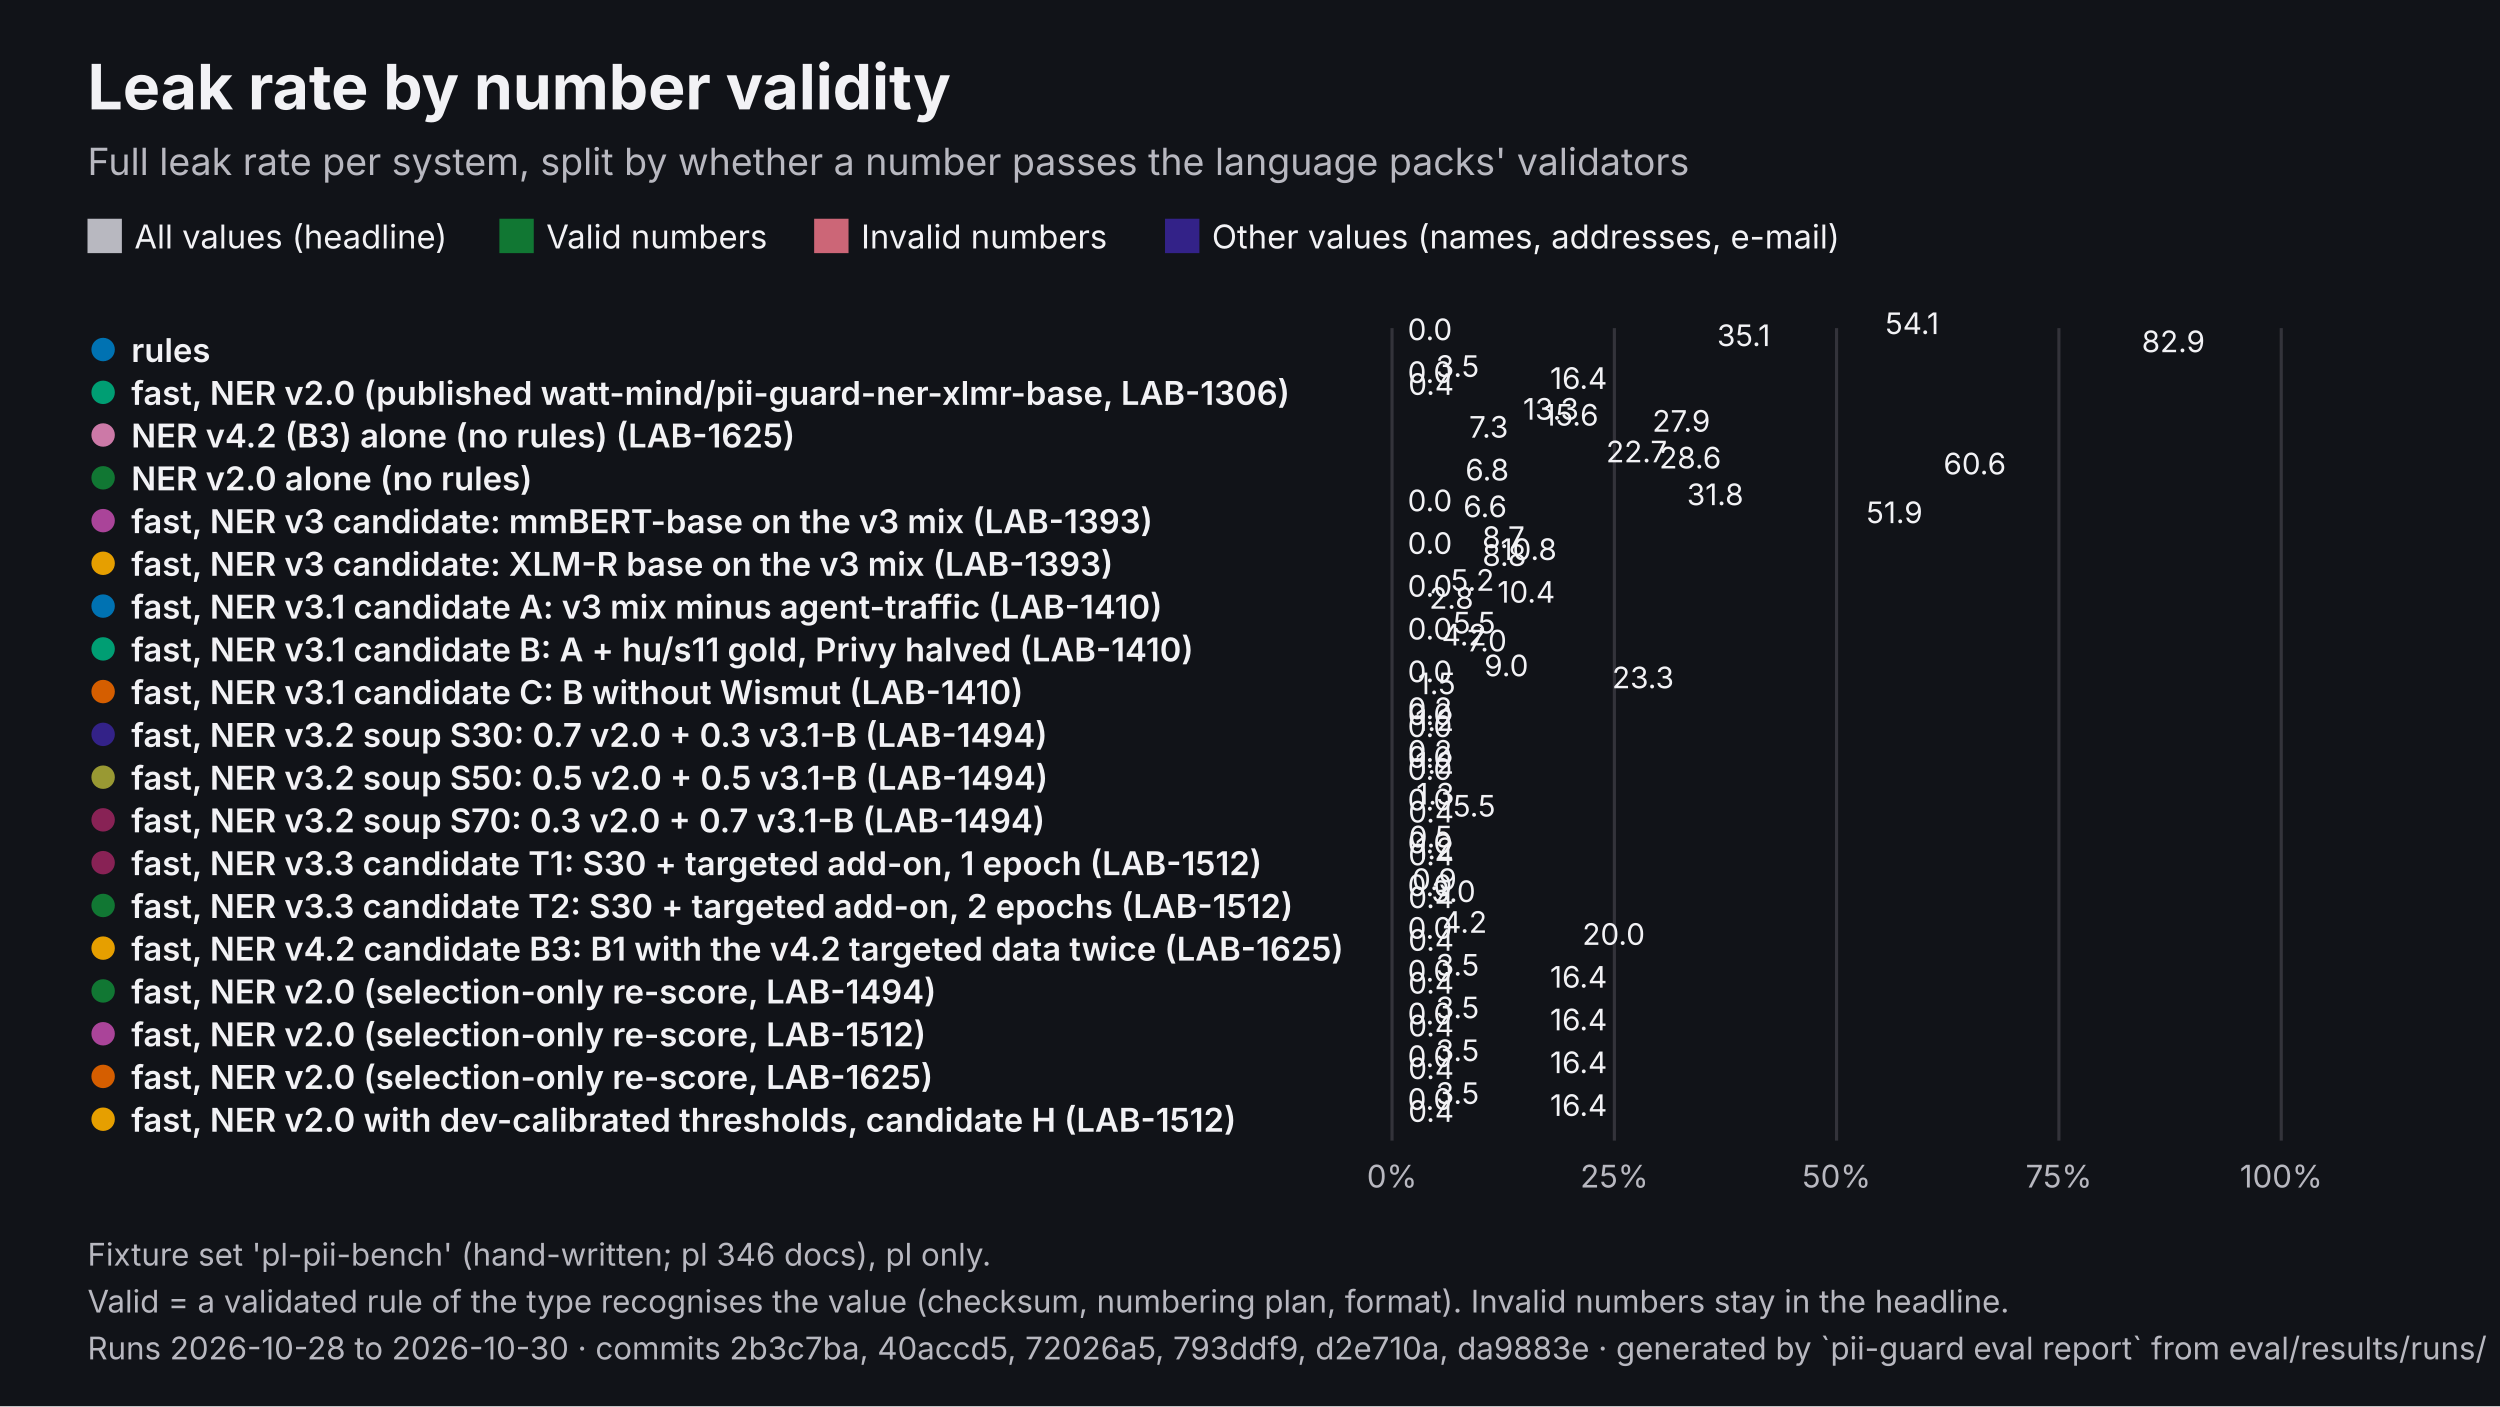
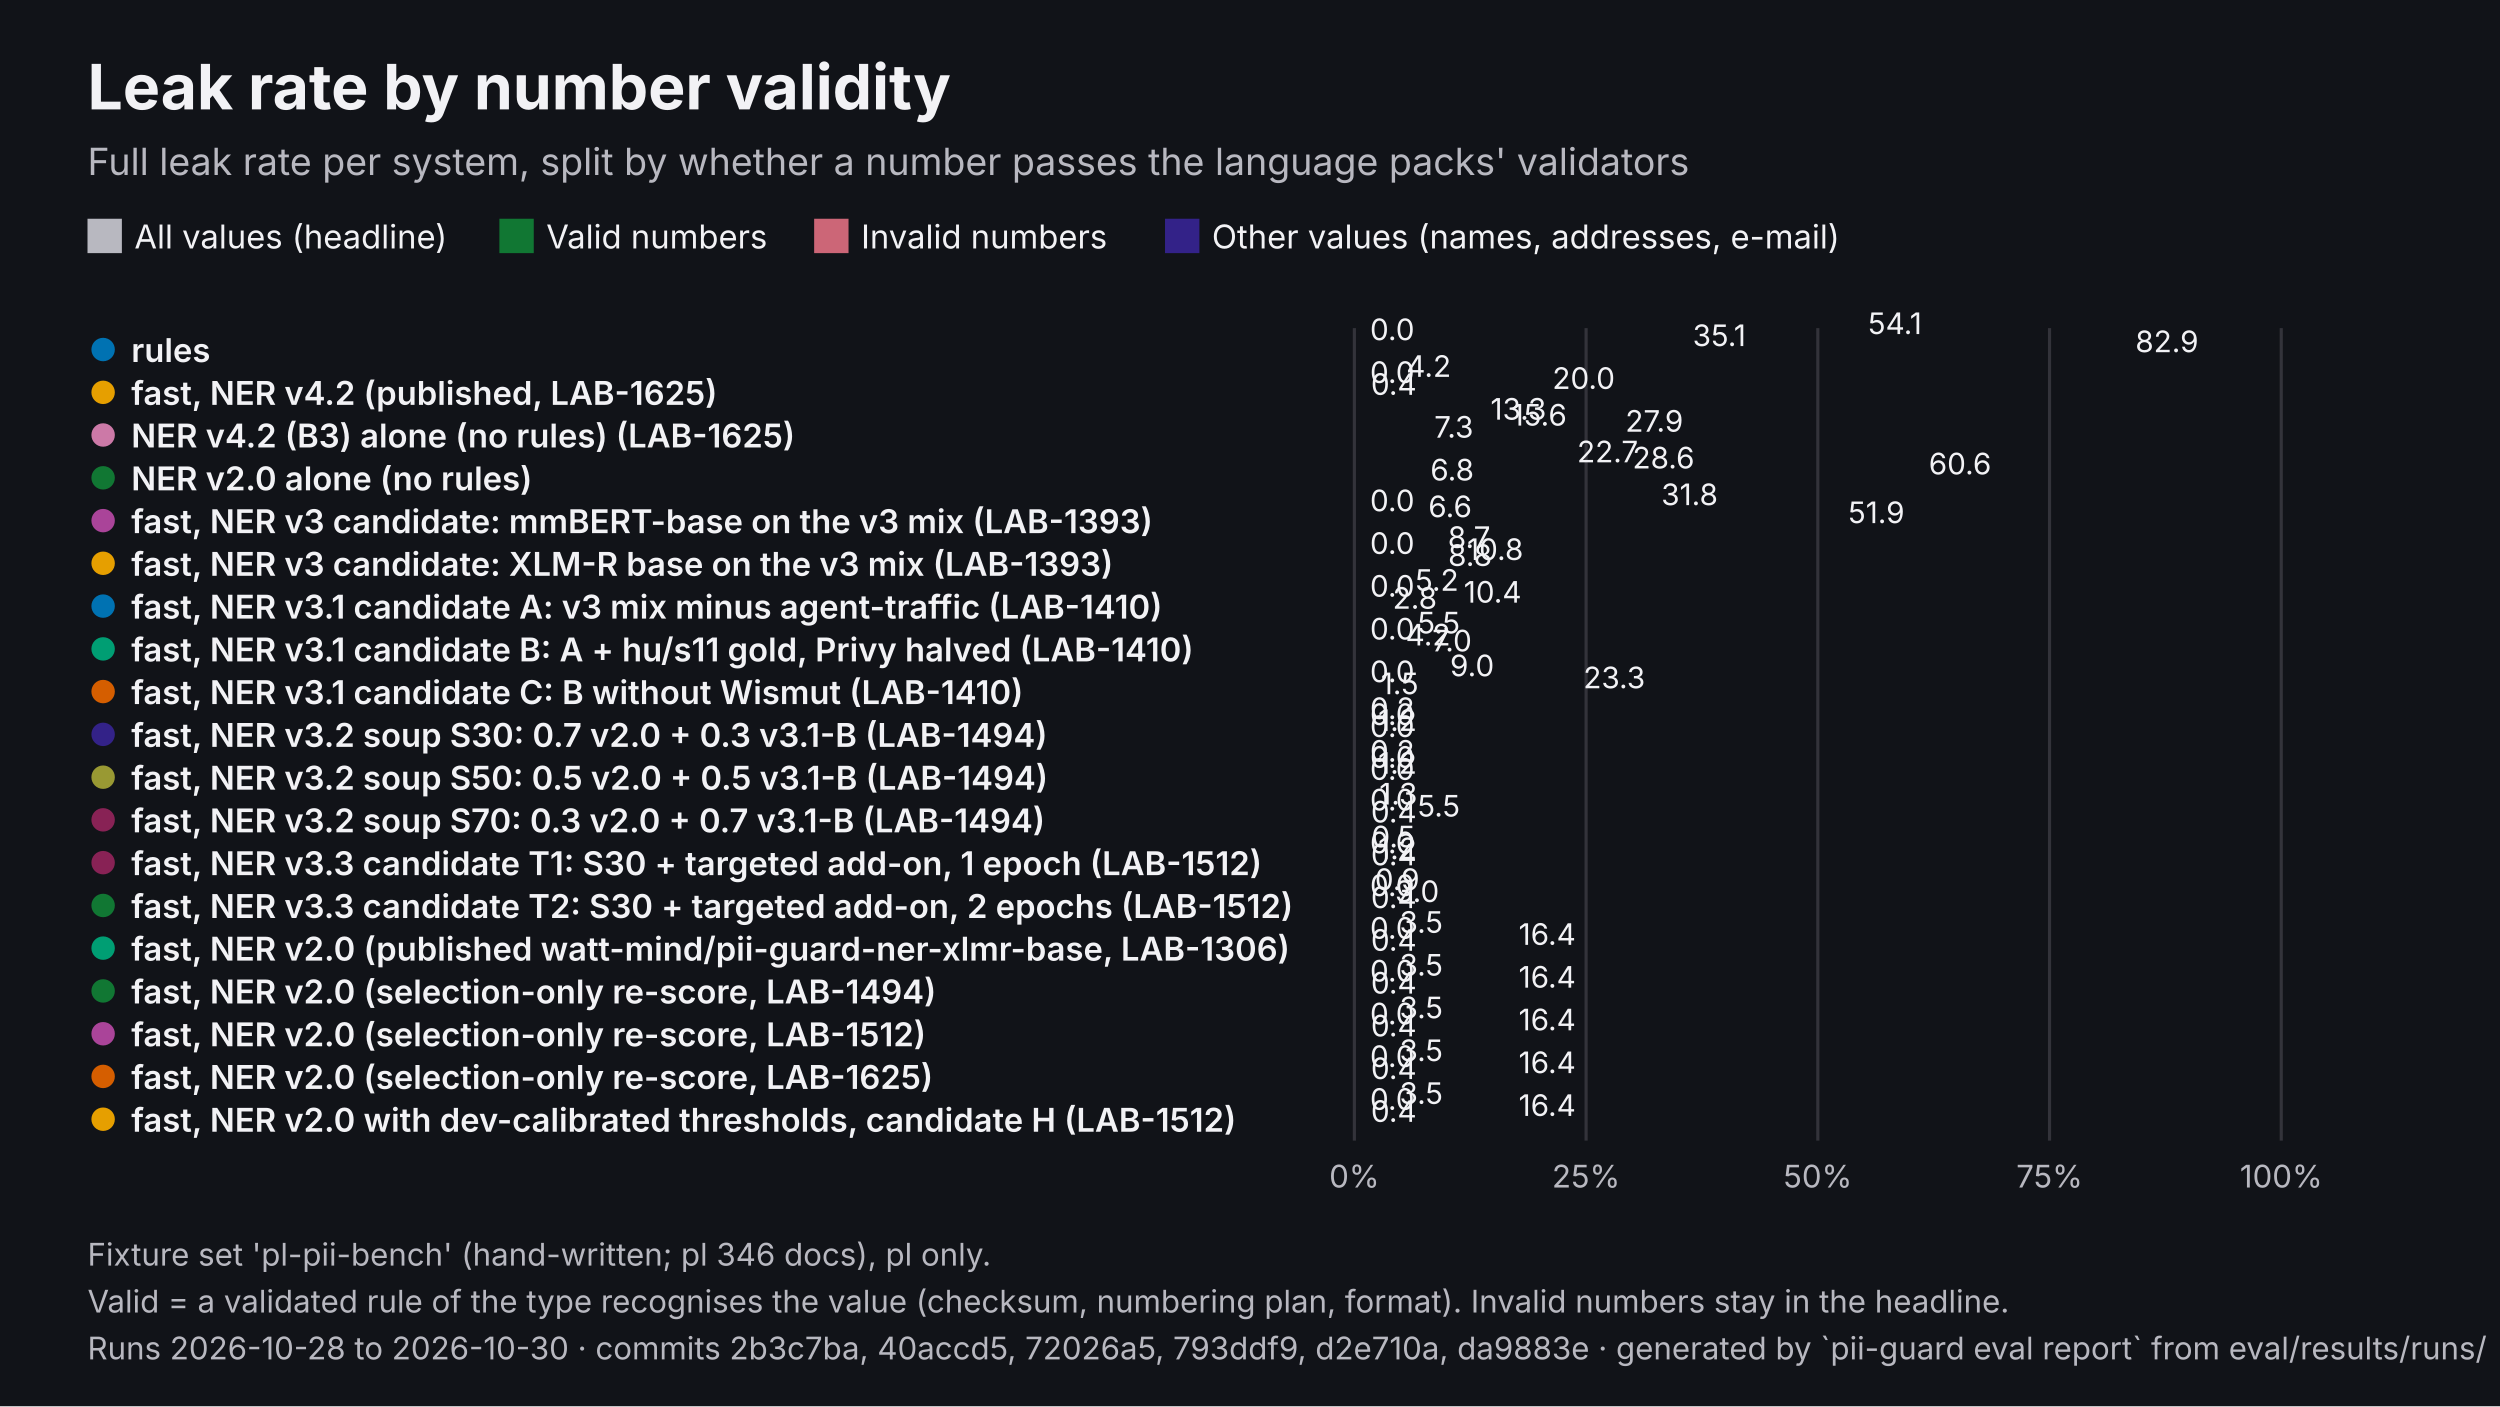
<svg xmlns="http://www.w3.org/2000/svg" viewBox="0 0 1600 900" width="1600" height="900" role="img" aria-labelledby="t d" font-family="Inter, 'Helvetica Neue', Helvetica, Arial, sans-serif">
  <rect width="1600" height="900" fill="#111318" />
  <text x="56" y="70" font-size="40" fill="#F2F2F5" font-weight="700">Leak rate by number validity</text>
  <text x="56" y="112" font-size="24" fill="#B8B8C0">Full leak rate per system, split by whether a number passes the language packs' validators</text>
  <rect x="56" y="140" width="22" height="22" fill="#B8B8C0" />
  <text x="86" y="159" font-size="21" fill="#F2F2F5">All values (headline)</text>
  <rect x="319.61" y="140" width="22" height="22" fill="#117733" />
  <text x="349.6" y="159" font-size="21" fill="#F2F2F5">Valid numbers</text>
  <rect x="521.06" y="140" width="22" height="22" fill="#CC6677" />
  <text x="551.1" y="159" font-size="21" fill="#F2F2F5">Invalid numbers</text>
  <rect x="745.61" y="140" width="22" height="22" fill="#332288" />
  <text x="775.6" y="159" font-size="21" fill="#F2F2F5">Other values (names, addresses, e-mail)</text>
-   <line x1="890.9" y1="210" x2="890.9" y2="730" stroke="#33333A" stroke-width="2" />
-   <text x="890.9" y="760" font-size="20" fill="#B8B8C0" text-anchor="middle">0%</text>
-   <line x1="1033.2" y1="210" x2="1033.2" y2="730" stroke="#33333A" stroke-width="2" />
-   <text x="1033.2" y="760" font-size="20" fill="#B8B8C0" text-anchor="middle">25%</text>
-   <line x1="1175.4" y1="210" x2="1175.4" y2="730" stroke="#33333A" stroke-width="2" />
-   <text x="1175.4" y="760" font-size="20" fill="#B8B8C0" text-anchor="middle">50%</text>
-   <line x1="1317.7" y1="210" x2="1317.7" y2="730" stroke="#33333A" stroke-width="2" />
-   <text x="1317.7" y="760" font-size="20" fill="#B8B8C0" text-anchor="middle">75%</text>
+   <line x1="866.8" y1="210" x2="866.8" y2="730" stroke="#33333A" stroke-width="2" />
+   <text x="866.8" y="760" font-size="20" fill="#B8B8C0" text-anchor="middle">0%</text>
+   <line x1="1015.1" y1="210" x2="1015.1" y2="730" stroke="#33333A" stroke-width="2" />
+   <text x="1015.1" y="760" font-size="20" fill="#B8B8C0" text-anchor="middle">25%</text>
+   <line x1="1163.4" y1="210" x2="1163.4" y2="730" stroke="#33333A" stroke-width="2" />
+   <text x="1163.4" y="760" font-size="20" fill="#B8B8C0" text-anchor="middle">50%</text>
+   <line x1="1311.7" y1="210" x2="1311.7" y2="730" stroke="#33333A" stroke-width="2" />
+   <text x="1311.7" y="760" font-size="20" fill="#B8B8C0" text-anchor="middle">75%</text>
  <line x1="1460" y1="210" x2="1460" y2="730" stroke="#33333A" stroke-width="2" />
  <text x="1460" y="760" font-size="20" fill="#B8B8C0" text-anchor="middle">100%</text>
  <circle cx="66" cy="223.7" r="9" fill="#0072B2" stroke="#111318" stroke-width="3" />
  <text x="84" y="231.7" font-size="21" fill="#F2F2F5" font-weight="600">rules</text>
-   <rect x="890.9" y="218" width="307.7" height="-0.2" fill="#B8B8C0" />
-   <text x="1206.5" y="213.8" font-size="19" fill="#F2F2F5">54.1</text>
-   <rect x="890.9" y="221.8" width="2" height="-0.2" fill="#117733" />
-   <text x="900.9" y="217.7" font-size="19" fill="#F2F2F5">0.0</text>
-   <rect x="890.9" y="225.7" width="200" height="-0.2" fill="#CC6677" />
-   <text x="1098.9" y="221.5" font-size="19" fill="#F2F2F5">35.1</text>
-   <rect x="890.9" y="229.5" width="471.9" height="-0.2" fill="#332288" />
-   <text x="1370.7" y="225.4" font-size="19" fill="#F2F2F5">82.9</text>
-   <circle cx="66" cy="251.1" r="9" fill="#009E73" stroke="#111318" stroke-width="3" />
-   <text x="84" y="259.1" font-size="21" fill="#F2F2F5" font-weight="600">fast, NER v2.0 (published watt-mind/pii-guard-ner-xlmr-base, LAB-1306)</text>
-   <rect x="890.9" y="245.4" width="20" height="-0.2" fill="#B8B8C0" />
-   <text x="918.9" y="241.2" font-size="19" fill="#F2F2F5">3.5</text>
-   <rect x="890.9" y="249.2" width="2" height="-0.2" fill="#117733" />
-   <text x="900.9" y="245.1" font-size="19" fill="#F2F2F5">0.0</text>
-   <rect x="890.9" y="253.1" width="93.1" height="-0.2" fill="#CC6677" />
-   <text x="992" y="248.9" font-size="19" fill="#F2F2F5">16.4</text>
-   <rect x="890.9" y="256.9" width="2.4" height="-0.2" fill="#332288" />
-   <text x="901.3" y="252.7" font-size="19" fill="#F2F2F5">0.4</text>
+   <rect x="866.8" y="218" width="320.7" height="-0.2" fill="#B8B8C0" />
+   <text x="1195.5" y="213.8" font-size="19" fill="#F2F2F5">54.1</text>
+   <rect x="866.8" y="221.8" width="2" height="-0.2" fill="#117733" />
+   <text x="876.8" y="217.7" font-size="19" fill="#F2F2F5">0.0</text>
+   <rect x="866.8" y="225.7" width="208.5" height="-0.2" fill="#CC6677" />
+   <text x="1083.3" y="221.5" font-size="19" fill="#F2F2F5">35.1</text>
+   <rect x="866.8" y="229.5" width="491.8" height="-0.2" fill="#332288" />
+   <text x="1366.6" y="225.4" font-size="19" fill="#F2F2F5">82.9</text>
+   <circle cx="66" cy="251.1" r="9" fill="#E69F00" stroke="#111318" stroke-width="3" />
+   <text x="84" y="259.1" font-size="21" fill="#F2F2F5" font-weight="600">fast, NER v4.2 (published, LAB-1625)</text>
+   <rect x="866.8" y="245.4" width="25.2" height="-0.2" fill="#B8B8C0" />
+   <text x="900" y="241.2" font-size="19" fill="#F2F2F5">4.2</text>
+   <rect x="866.8" y="249.2" width="2" height="-0.2" fill="#117733" />
+   <text x="876.8" y="245.1" font-size="19" fill="#F2F2F5">0.0</text>
+   <rect x="866.8" y="253.1" width="118.6" height="-0.2" fill="#CC6677" />
+   <text x="993.5" y="248.9" font-size="19" fill="#F2F2F5">20.0</text>
+   <rect x="866.8" y="256.9" width="2.6" height="-0.2" fill="#332288" />
+   <text x="877.4" y="252.7" font-size="19" fill="#F2F2F5">0.4</text>
  <circle cx="66" cy="278.4" r="9" fill="#CC79A7" stroke="#111318" stroke-width="3" />
  <text x="84" y="286.4" font-size="21" fill="#F2F2F5" font-weight="600">NER v4.2 (B3) alone (no rules) (LAB-1625)</text>
-   <rect x="890.9" y="272.7" width="75.9" height="-0.2" fill="#B8B8C0" />
-   <text x="974.7" y="268.6" font-size="19" fill="#F2F2F5">13.3</text>
-   <rect x="890.9" y="276.6" width="88.9" height="-0.2" fill="#117733" />
-   <text x="987.8" y="272.4" font-size="19" fill="#F2F2F5">15.6</text>
-   <rect x="890.9" y="280.4" width="158.7" height="-0.2" fill="#CC6677" />
-   <text x="1057.5" y="276.3" font-size="19" fill="#F2F2F5">27.9</text>
-   <rect x="890.9" y="284.3" width="41.3" height="-0.2" fill="#332288" />
-   <text x="940.2" y="280.1" font-size="19" fill="#F2F2F5">7.3</text>
+   <rect x="866.8" y="272.7" width="79.1" height="-0.2" fill="#B8B8C0" />
+   <text x="953.9" y="268.6" font-size="19" fill="#F2F2F5">13.3</text>
+   <rect x="866.8" y="276.6" width="92.7" height="-0.2" fill="#117733" />
+   <text x="967.5" y="272.4" font-size="19" fill="#F2F2F5">15.6</text>
+   <rect x="866.8" y="280.4" width="165.4" height="-0.2" fill="#CC6677" />
+   <text x="1040.2" y="276.3" font-size="19" fill="#F2F2F5">27.9</text>
+   <rect x="866.8" y="284.3" width="43.1" height="-0.2" fill="#332288" />
+   <text x="917.9" y="280.1" font-size="19" fill="#F2F2F5">7.3</text>
  <circle cx="66" cy="305.8" r="9" fill="#117733" stroke="#111318" stroke-width="3" />
  <text x="84" y="313.8" font-size="21" fill="#F2F2F5" font-weight="600">NER v2.0 alone (no rules)</text>
-   <rect x="890.9" y="300.1" width="129" height="-0.2" fill="#B8B8C0" />
-   <text x="1027.9" y="295.9" font-size="19" fill="#F2F2F5">22.7</text>
-   <rect x="890.9" y="303.9" width="163.1" height="-0.2" fill="#117733" />
-   <text x="1061.9" y="299.8" font-size="19" fill="#F2F2F5">28.6</text>
-   <rect x="890.9" y="307.8" width="344.9" height="-0.2" fill="#CC6677" />
-   <text x="1243.8" y="303.6" font-size="19" fill="#F2F2F5">60.6</text>
-   <rect x="890.9" y="311.6" width="38.9" height="-0.2" fill="#332288" />
-   <text x="937.8" y="307.5" font-size="19" fill="#F2F2F5">6.8</text>
+   <rect x="866.8" y="300.1" width="134.5" height="-0.2" fill="#B8B8C0" />
+   <text x="1009.3" y="295.9" font-size="19" fill="#F2F2F5">22.7</text>
+   <rect x="866.8" y="303.9" width="169.9" height="-0.2" fill="#117733" />
+   <text x="1044.8" y="299.8" font-size="19" fill="#F2F2F5">28.6</text>
+   <rect x="866.8" y="307.8" width="359.5" height="-0.2" fill="#CC6677" />
+   <text x="1234.4" y="303.6" font-size="19" fill="#F2F2F5">60.6</text>
+   <rect x="866.8" y="311.6" width="40.6" height="-0.2" fill="#332288" />
+   <text x="915.4" y="307.5" font-size="19" fill="#F2F2F5">6.8</text>
  <circle cx="66" cy="333.2" r="9" fill="#AA4499" stroke="#111318" stroke-width="3" />
  <text x="84" y="341.2" font-size="21" fill="#F2F2F5" font-weight="600">fast, NER v3 candidate: mmBERT-base on the v3 mix (LAB-1393)</text>
-   <rect x="890.9" y="327.5" width="180.8" height="-0.2" fill="#B8B8C0" />
-   <text x="1079.6" y="323.3" font-size="19" fill="#F2F2F5">31.8</text>
-   <rect x="890.9" y="331.3" width="2" height="-0.2" fill="#117733" />
-   <text x="900.9" y="327.2" font-size="19" fill="#F2F2F5">0.0</text>
-   <rect x="890.9" y="335.2" width="37.7" height="-0.2" fill="#CC6677" />
-   <text x="936.5" y="331" font-size="19" fill="#F2F2F5">6.6</text>
-   <rect x="890.9" y="339" width="295.5" height="-0.2" fill="#332288" />
-   <text x="1194.4" y="334.8" font-size="19" fill="#F2F2F5">51.9</text>
+   <rect x="866.8" y="327.5" width="188.4" height="-0.2" fill="#B8B8C0" />
+   <text x="1063.2" y="323.3" font-size="19" fill="#F2F2F5">31.8</text>
+   <rect x="866.8" y="331.3" width="2" height="-0.2" fill="#117733" />
+   <text x="876.8" y="327.2" font-size="19" fill="#F2F2F5">0.0</text>
+   <rect x="866.8" y="335.2" width="39.3" height="-0.2" fill="#CC6677" />
+   <text x="914.1" y="331" font-size="19" fill="#F2F2F5">6.6</text>
+   <rect x="866.8" y="339" width="308" height="-0.2" fill="#332288" />
+   <text x="1182.8" y="334.8" font-size="19" fill="#F2F2F5">51.9</text>
  <circle cx="66" cy="360.5" r="9" fill="#E69F00" stroke="#111318" stroke-width="3" />
  <text x="84" y="368.5" font-size="21" fill="#F2F2F5" font-weight="600">fast, NER v3 candidate: XLM-R base on the v3 mix (LAB-1393)</text>
-   <rect x="890.9" y="354.8" width="49.7" height="-0.2" fill="#B8B8C0" />
-   <text x="948.6" y="350.7" font-size="19" fill="#F2F2F5">8.7</text>
-   <rect x="890.9" y="358.7" width="2" height="-0.2" fill="#117733" />
-   <text x="900.9" y="354.5" font-size="19" fill="#F2F2F5">0.0</text>
-   <rect x="890.9" y="362.5" width="61.5" height="-0.2" fill="#CC6677" />
-   <text x="960.3" y="358.4" font-size="19" fill="#F2F2F5">10.8</text>
-   <rect x="890.9" y="366.4" width="49.9" height="-0.2" fill="#332288" />
-   <text x="948.7" y="362.2" font-size="19" fill="#F2F2F5">8.8</text>
+   <rect x="866.8" y="354.8" width="51.8" height="-0.2" fill="#B8B8C0" />
+   <text x="926.6" y="350.7" font-size="19" fill="#F2F2F5">8.7</text>
+   <rect x="866.8" y="358.7" width="2" height="-0.2" fill="#117733" />
+   <text x="876.8" y="354.5" font-size="19" fill="#F2F2F5">0.0</text>
+   <rect x="866.8" y="362.5" width="64.1" height="-0.2" fill="#CC6677" />
+   <text x="938.9" y="358.4" font-size="19" fill="#F2F2F5">10.8</text>
+   <rect x="866.8" y="366.4" width="52" height="-0.2" fill="#332288" />
+   <text x="926.8" y="362.2" font-size="19" fill="#F2F2F5">8.8</text>
  <circle cx="66" cy="387.9" r="9" fill="#0072B2" stroke="#111318" stroke-width="3" />
  <text x="84" y="395.9" font-size="21" fill="#F2F2F5" font-weight="600">fast, NER v3.1 candidate A: v3 mix minus agent-traffic (LAB-1410)</text>
-   <rect x="890.9" y="382.2" width="29.7" height="-0.2" fill="#B8B8C0" />
-   <text x="928.5" y="378.1" font-size="19" fill="#F2F2F5">5.2</text>
-   <rect x="890.9" y="386.1" width="2" height="-0.2" fill="#117733" />
-   <text x="900.9" y="381.9" font-size="19" fill="#F2F2F5">0.0</text>
-   <rect x="890.9" y="389.9" width="59.5" height="-0.2" fill="#CC6677" />
-   <text x="958.3" y="385.7" font-size="19" fill="#F2F2F5">10.4</text>
-   <rect x="890.9" y="393.7" width="15.8" height="-0.2" fill="#332288" />
-   <text x="914.7" y="389.6" font-size="19" fill="#F2F2F5">2.8</text>
+   <rect x="866.8" y="382.2" width="30.9" height="-0.2" fill="#B8B8C0" />
+   <text x="905.7" y="378.1" font-size="19" fill="#F2F2F5">5.2</text>
+   <rect x="866.8" y="386.1" width="2" height="-0.2" fill="#117733" />
+   <text x="876.8" y="381.9" font-size="19" fill="#F2F2F5">0.0</text>
+   <rect x="866.8" y="389.9" width="62" height="-0.2" fill="#CC6677" />
+   <text x="936.8" y="385.7" font-size="19" fill="#F2F2F5">10.4</text>
+   <rect x="866.8" y="393.7" width="16.5" height="-0.2" fill="#332288" />
+   <text x="891.3" y="389.6" font-size="19" fill="#F2F2F5">2.8</text>
  <circle cx="66" cy="415.3" r="9" fill="#009E73" stroke="#111318" stroke-width="3" />
  <text x="84" y="423.3" font-size="21" fill="#F2F2F5" font-weight="600">fast, NER v3.1 candidate B: A + hu/s11 gold, Privy halved (LAB-1410)</text>
-   <rect x="890.9" y="409.6" width="31" height="-0.2" fill="#B8B8C0" />
-   <text x="929.9" y="405.4" font-size="19" fill="#F2F2F5">5.5</text>
-   <rect x="890.9" y="413.4" width="2" height="-0.2" fill="#117733" />
-   <text x="900.9" y="409.3" font-size="19" fill="#F2F2F5">0.0</text>
-   <rect x="890.9" y="417.3" width="23.8" height="-0.2" fill="#CC6677" />
-   <text x="922.7" y="413.1" font-size="19" fill="#F2F2F5">4.2</text>
-   <rect x="890.9" y="421.1" width="40.1" height="-0.2" fill="#332288" />
-   <text x="939" y="416.9" font-size="19" fill="#F2F2F5">7.0</text>
+   <rect x="866.8" y="409.6" width="32.3" height="-0.2" fill="#B8B8C0" />
+   <text x="907.2" y="405.4" font-size="19" fill="#F2F2F5">5.5</text>
+   <rect x="866.8" y="413.4" width="2" height="-0.2" fill="#117733" />
+   <text x="876.8" y="409.3" font-size="19" fill="#F2F2F5">0.0</text>
+   <rect x="866.8" y="417.3" width="24.8" height="-0.2" fill="#CC6677" />
+   <text x="899.6" y="413.1" font-size="19" fill="#F2F2F5">4.2</text>
+   <rect x="866.8" y="421.1" width="41.8" height="-0.2" fill="#332288" />
+   <text x="916.6" y="416.9" font-size="19" fill="#F2F2F5">7.0</text>
  <circle cx="66" cy="442.6" r="9" fill="#D55E00" stroke="#111318" stroke-width="3" />
  <text x="84" y="450.6" font-size="21" fill="#F2F2F5" font-weight="600">fast, NER v3.1 candidate C: B without Wismut (LAB-1410)</text>
-   <rect x="890.9" y="436.9" width="51.1" height="-0.2" fill="#B8B8C0" />
-   <text x="949.9" y="432.8" font-size="19" fill="#F2F2F5">9.0</text>
-   <rect x="890.9" y="440.8" width="2" height="-0.2" fill="#117733" />
-   <text x="900.9" y="436.6" font-size="19" fill="#F2F2F5">0.0</text>
-   <rect x="890.9" y="444.6" width="132.8" height="-0.2" fill="#CC6677" />
-   <text x="1031.7" y="440.5" font-size="19" fill="#F2F2F5">23.3</text>
-   <rect x="890.9" y="448.5" width="8.5" height="-0.2" fill="#332288" />
-   <text x="907.4" y="444.3" font-size="19" fill="#F2F2F5">1.5</text>
+   <rect x="866.8" y="436.9" width="53.2" height="-0.2" fill="#B8B8C0" />
+   <text x="928" y="432.8" font-size="19" fill="#F2F2F5">9.0</text>
+   <rect x="866.8" y="440.8" width="2" height="-0.2" fill="#117733" />
+   <text x="876.8" y="436.6" font-size="19" fill="#F2F2F5">0.0</text>
+   <rect x="866.8" y="444.6" width="138.4" height="-0.2" fill="#CC6677" />
+   <text x="1013.3" y="440.5" font-size="19" fill="#F2F2F5">23.3</text>
+   <rect x="866.8" y="448.5" width="8.9" height="-0.2" fill="#332288" />
+   <text x="883.7" y="444.3" font-size="19" fill="#F2F2F5">1.5</text>
  <circle cx="66" cy="470" r="9" fill="#332288" stroke="#111318" stroke-width="3" />
  <text x="84" y="478" font-size="21" fill="#F2F2F5" font-weight="600">fast, NER v3.2 soup S30: 0.7 v2.0 + 0.3 v3.1-B (LAB-1494)</text>
-   <rect x="890.9" y="464.3" width="2" height="-0.2" fill="#B8B8C0" />
-   <text x="900.9" y="460.2" font-size="19" fill="#F2F2F5">0.2</text>
-   <rect x="890.9" y="468.2" width="2" height="-0.2" fill="#117733" />
-   <text x="900.9" y="464" font-size="19" fill="#F2F2F5">0.0</text>
-   <rect x="890.9" y="472" width="6.9" height="-0.2" fill="#CC6677" />
-   <text x="905.8" y="467.8" font-size="19" fill="#F2F2F5">1.2</text>
-   <rect x="890.9" y="475.8" width="2" height="-0.2" fill="#332288" />
-   <text x="900.9" y="471.7" font-size="19" fill="#F2F2F5">0.0</text>
+   <rect x="866.8" y="464.3" width="2" height="-0.2" fill="#B8B8C0" />
+   <text x="876.8" y="460.2" font-size="19" fill="#F2F2F5">0.2</text>
+   <rect x="866.8" y="468.2" width="2" height="-0.2" fill="#117733" />
+   <text x="876.8" y="464" font-size="19" fill="#F2F2F5">0.0</text>
+   <rect x="866.8" y="472" width="7.2" height="-0.2" fill="#CC6677" />
+   <text x="882" y="467.8" font-size="19" fill="#F2F2F5">1.2</text>
+   <rect x="866.8" y="475.8" width="2" height="-0.2" fill="#332288" />
+   <text x="876.8" y="471.7" font-size="19" fill="#F2F2F5">0.0</text>
  <circle cx="66" cy="497.4" r="9" fill="#999933" stroke="#111318" stroke-width="3" />
  <text x="84" y="505.4" font-size="21" fill="#F2F2F5" font-weight="600">fast, NER v3.2 soup S50: 0.5 v2.0 + 0.5 v3.1-B (LAB-1494)</text>
-   <rect x="890.9" y="491.7" width="2" height="-0.2" fill="#B8B8C0" />
-   <text x="900.9" y="487.5" font-size="19" fill="#F2F2F5">0.2</text>
-   <rect x="890.9" y="495.5" width="2" height="-0.2" fill="#117733" />
-   <text x="900.9" y="491.4" font-size="19" fill="#F2F2F5">0.0</text>
-   <rect x="890.9" y="499.4" width="6.9" height="-0.2" fill="#CC6677" />
-   <text x="905.8" y="495.2" font-size="19" fill="#F2F2F5">1.2</text>
-   <rect x="890.9" y="503.2" width="2" height="-0.2" fill="#332288" />
-   <text x="900.9" y="499.1" font-size="19" fill="#F2F2F5">0.0</text>
+   <rect x="866.8" y="491.7" width="2" height="-0.2" fill="#B8B8C0" />
+   <text x="876.8" y="487.5" font-size="19" fill="#F2F2F5">0.2</text>
+   <rect x="866.8" y="495.5" width="2" height="-0.2" fill="#117733" />
+   <text x="876.8" y="491.4" font-size="19" fill="#F2F2F5">0.0</text>
+   <rect x="866.8" y="499.4" width="7.2" height="-0.2" fill="#CC6677" />
+   <text x="882" y="495.2" font-size="19" fill="#F2F2F5">1.2</text>
+   <rect x="866.8" y="503.2" width="2" height="-0.2" fill="#332288" />
+   <text x="876.8" y="499.1" font-size="19" fill="#F2F2F5">0.0</text>
  <circle cx="66" cy="524.7" r="9" fill="#882255" stroke="#111318" stroke-width="3" />
  <text x="84" y="532.7" font-size="21" fill="#F2F2F5" font-weight="600">fast, NER v3.2 soup S70: 0.3 v2.0 + 0.7 v3.1-B (LAB-1494)</text>
-   <rect x="890.9" y="519.1" width="7.6" height="-0.2" fill="#B8B8C0" />
-   <text x="906.4" y="514.9" font-size="19" fill="#F2F2F5">1.3</text>
-   <rect x="890.9" y="522.9" width="2" height="-0.2" fill="#117733" />
-   <text x="900.9" y="518.7" font-size="19" fill="#F2F2F5">0.0</text>
-   <rect x="890.9" y="526.7" width="31" height="-0.2" fill="#CC6677" />
-   <text x="929.9" y="522.6" font-size="19" fill="#F2F2F5">5.5</text>
-   <rect x="890.9" y="530.6" width="2.4" height="-0.2" fill="#332288" />
-   <text x="901.3" y="526.4" font-size="19" fill="#F2F2F5">0.4</text>
+   <rect x="866.8" y="519.1" width="7.9" height="-0.2" fill="#B8B8C0" />
+   <text x="882.7" y="514.9" font-size="19" fill="#F2F2F5">1.3</text>
+   <rect x="866.8" y="522.9" width="2" height="-0.2" fill="#117733" />
+   <text x="876.8" y="518.7" font-size="19" fill="#F2F2F5">0.0</text>
+   <rect x="866.8" y="526.7" width="32.3" height="-0.2" fill="#CC6677" />
+   <text x="907.2" y="522.6" font-size="19" fill="#F2F2F5">5.5</text>
+   <rect x="866.8" y="530.6" width="2.6" height="-0.2" fill="#332288" />
+   <text x="877.4" y="526.4" font-size="19" fill="#F2F2F5">0.4</text>
  <circle cx="66" cy="552.1" r="9" fill="#882255" stroke="#111318" stroke-width="3" />
  <text x="84" y="560.1" font-size="21" fill="#F2F2F5" font-weight="600">fast, NER v3.3 candidate T1: S30 + targeted add-on, 1 epoch (LAB-1512)</text>
-   <rect x="890.9" y="546.4" width="2.7" height="-0.2" fill="#B8B8C0" />
-   <text x="901.6" y="542.3" font-size="19" fill="#F2F2F5">0.5</text>
-   <rect x="890.9" y="550.3" width="2" height="-0.2" fill="#117733" />
-   <text x="900.9" y="546.1" font-size="19" fill="#F2F2F5">0.0</text>
-   <rect x="890.9" y="554.1" width="6.9" height="-0.2" fill="#CC6677" />
-   <text x="905.8" y="549.9" font-size="19" fill="#F2F2F5">1.2</text>
-   <rect x="890.9" y="557.9" width="2.4" height="-0.2" fill="#332288" />
-   <text x="901.3" y="553.8" font-size="19" fill="#F2F2F5">0.4</text>
+   <rect x="866.8" y="546.4" width="2.8" height="-0.2" fill="#B8B8C0" />
+   <text x="877.7" y="542.3" font-size="19" fill="#F2F2F5">0.5</text>
+   <rect x="866.8" y="550.3" width="2" height="-0.2" fill="#117733" />
+   <text x="876.8" y="546.1" font-size="19" fill="#F2F2F5">0.0</text>
+   <rect x="866.8" y="554.1" width="7.2" height="-0.2" fill="#CC6677" />
+   <text x="882" y="549.9" font-size="19" fill="#F2F2F5">1.2</text>
+   <rect x="866.8" y="557.9" width="2.6" height="-0.2" fill="#332288" />
+   <text x="877.4" y="553.8" font-size="19" fill="#F2F2F5">0.4</text>
  <circle cx="66" cy="579.5" r="9" fill="#117733" stroke="#111318" stroke-width="3" />
  <text x="84" y="587.5" font-size="21" fill="#F2F2F5" font-weight="600">fast, NER v3.3 candidate T2: S30 + targeted add-on, 2 epochs (LAB-1512)</text>
-   <rect x="890.9" y="573.8" width="4.8" height="-0.2" fill="#B8B8C0" />
-   <text x="903.7" y="569.6" font-size="19" fill="#F2F2F5">0.9</text>
-   <rect x="890.9" y="577.6" width="2" height="-0.2" fill="#117733" />
-   <text x="900.9" y="573.5" font-size="19" fill="#F2F2F5">0.0</text>
-   <rect x="890.9" y="581.5" width="17.2" height="-0.2" fill="#CC6677" />
-   <text x="916.1" y="577.3" font-size="19" fill="#F2F2F5">3.0</text>
-   <rect x="890.9" y="585.3" width="2.4" height="-0.2" fill="#332288" />
-   <text x="901.3" y="581.2" font-size="19" fill="#F2F2F5">0.4</text>
-   <circle cx="66" cy="606.8" r="9" fill="#E69F00" stroke="#111318" stroke-width="3" />
-   <text x="84" y="614.8" font-size="21" fill="#F2F2F5" font-weight="600">fast, NER v4.2 candidate B3: B1 with the v4.2 targeted data twice (LAB-1625)</text>
-   <rect x="890.9" y="601.2" width="24.1" height="-0.2" fill="#B8B8C0" />
-   <text x="923" y="597" font-size="19" fill="#F2F2F5">4.2</text>
-   <rect x="890.9" y="605" width="2" height="-0.2" fill="#117733" />
-   <text x="900.9" y="600.8" font-size="19" fill="#F2F2F5">0.0</text>
-   <rect x="890.9" y="608.8" width="113.8" height="-0.2" fill="#CC6677" />
-   <text x="1012.7" y="604.7" font-size="19" fill="#F2F2F5">20.0</text>
-   <rect x="890.9" y="612.7" width="2.4" height="-0.2" fill="#332288" />
-   <text x="901.3" y="608.5" font-size="19" fill="#F2F2F5">0.4</text>
+   <rect x="866.8" y="573.8" width="5" height="-0.2" fill="#B8B8C0" />
+   <text x="879.9" y="569.6" font-size="19" fill="#F2F2F5">0.9</text>
+   <rect x="866.8" y="577.6" width="2" height="-0.2" fill="#117733" />
+   <text x="876.8" y="573.5" font-size="19" fill="#F2F2F5">0.0</text>
+   <rect x="866.8" y="581.5" width="18" height="-0.2" fill="#CC6677" />
+   <text x="892.8" y="577.3" font-size="19" fill="#F2F2F5">3.0</text>
+   <rect x="866.8" y="585.3" width="2.6" height="-0.2" fill="#332288" />
+   <text x="877.4" y="581.2" font-size="19" fill="#F2F2F5">0.4</text>
+   <circle cx="66" cy="606.8" r="9" fill="#009E73" stroke="#111318" stroke-width="3" />
+   <text x="84" y="614.8" font-size="21" fill="#F2F2F5" font-weight="600">fast, NER v2.0 (published watt-mind/pii-guard-ner-xlmr-base, LAB-1306)</text>
+   <rect x="866.8" y="601.2" width="20.9" height="-0.2" fill="#B8B8C0" />
+   <text x="895.7" y="597" font-size="19" fill="#F2F2F5">3.5</text>
+   <rect x="866.8" y="605" width="2" height="-0.2" fill="#117733" />
+   <text x="876.8" y="600.8" font-size="19" fill="#F2F2F5">0.0</text>
+   <rect x="866.8" y="608.8" width="97" height="-0.2" fill="#CC6677" />
+   <text x="971.9" y="604.7" font-size="19" fill="#F2F2F5">16.4</text>
+   <rect x="866.8" y="612.7" width="2.6" height="-0.2" fill="#332288" />
+   <text x="877.4" y="608.5" font-size="19" fill="#F2F2F5">0.4</text>
  <circle cx="66" cy="634.2" r="9" fill="#117733" stroke="#111318" stroke-width="3" />
  <text x="84" y="642.2" font-size="21" fill="#F2F2F5" font-weight="600">fast, NER v2.0 (selection-only re-score, LAB-1494)</text>
-   <rect x="890.9" y="628.5" width="20" height="-0.2" fill="#B8B8C0" />
-   <text x="918.9" y="624.4" font-size="19" fill="#F2F2F5">3.5</text>
-   <rect x="890.9" y="632.4" width="2" height="-0.2" fill="#117733" />
-   <text x="900.9" y="628.2" font-size="19" fill="#F2F2F5">0.0</text>
-   <rect x="890.9" y="636.2" width="93.1" height="-0.2" fill="#CC6677" />
-   <text x="992" y="632.1" font-size="19" fill="#F2F2F5">16.4</text>
-   <rect x="890.9" y="640.1" width="2.4" height="-0.2" fill="#332288" />
-   <text x="901.3" y="635.9" font-size="19" fill="#F2F2F5">0.4</text>
+   <rect x="866.8" y="628.5" width="20.9" height="-0.2" fill="#B8B8C0" />
+   <text x="895.7" y="624.4" font-size="19" fill="#F2F2F5">3.5</text>
+   <rect x="866.8" y="632.4" width="2" height="-0.2" fill="#117733" />
+   <text x="876.8" y="628.2" font-size="19" fill="#F2F2F5">0.0</text>
+   <rect x="866.8" y="636.2" width="97" height="-0.2" fill="#CC6677" />
+   <text x="971.9" y="632.1" font-size="19" fill="#F2F2F5">16.4</text>
+   <rect x="866.8" y="640.1" width="2.6" height="-0.2" fill="#332288" />
+   <text x="877.4" y="635.9" font-size="19" fill="#F2F2F5">0.4</text>
  <circle cx="66" cy="661.6" r="9" fill="#AA4499" stroke="#111318" stroke-width="3" />
  <text x="84" y="669.6" font-size="21" fill="#F2F2F5" font-weight="600">fast, NER v2.0 (selection-only re-score, LAB-1512)</text>
-   <rect x="890.9" y="655.9" width="20" height="-0.2" fill="#B8B8C0" />
-   <text x="918.9" y="651.7" font-size="19" fill="#F2F2F5">3.5</text>
-   <rect x="890.9" y="659.7" width="2" height="-0.2" fill="#117733" />
-   <text x="900.9" y="655.6" font-size="19" fill="#F2F2F5">0.0</text>
-   <rect x="890.9" y="663.6" width="93.1" height="-0.2" fill="#CC6677" />
-   <text x="992" y="659.4" font-size="19" fill="#F2F2F5">16.4</text>
-   <rect x="890.9" y="667.4" width="2.4" height="-0.2" fill="#332288" />
-   <text x="901.3" y="663.3" font-size="19" fill="#F2F2F5">0.4</text>
+   <rect x="866.8" y="655.9" width="20.9" height="-0.2" fill="#B8B8C0" />
+   <text x="895.7" y="651.7" font-size="19" fill="#F2F2F5">3.5</text>
+   <rect x="866.8" y="659.7" width="2" height="-0.2" fill="#117733" />
+   <text x="876.8" y="655.6" font-size="19" fill="#F2F2F5">0.0</text>
+   <rect x="866.8" y="663.6" width="97" height="-0.2" fill="#CC6677" />
+   <text x="971.9" y="659.4" font-size="19" fill="#F2F2F5">16.4</text>
+   <rect x="866.8" y="667.4" width="2.6" height="-0.2" fill="#332288" />
+   <text x="877.4" y="663.3" font-size="19" fill="#F2F2F5">0.4</text>
  <circle cx="66" cy="688.9" r="9" fill="#D55E00" stroke="#111318" stroke-width="3" />
  <text x="84" y="696.9" font-size="21" fill="#F2F2F5" font-weight="600">fast, NER v2.0 (selection-only re-score, LAB-1625)</text>
-   <rect x="890.9" y="683.3" width="20" height="-0.2" fill="#B8B8C0" />
-   <text x="918.9" y="679.1" font-size="19" fill="#F2F2F5">3.5</text>
-   <rect x="890.9" y="687.1" width="2" height="-0.2" fill="#117733" />
-   <text x="900.9" y="682.9" font-size="19" fill="#F2F2F5">0.0</text>
-   <rect x="890.9" y="690.9" width="93.1" height="-0.2" fill="#CC6677" />
-   <text x="992" y="686.8" font-size="19" fill="#F2F2F5">16.4</text>
-   <rect x="890.9" y="694.8" width="2.4" height="-0.2" fill="#332288" />
-   <text x="901.3" y="690.6" font-size="19" fill="#F2F2F5">0.4</text>
+   <rect x="866.8" y="683.3" width="20.9" height="-0.2" fill="#B8B8C0" />
+   <text x="895.7" y="679.1" font-size="19" fill="#F2F2F5">3.5</text>
+   <rect x="866.8" y="687.1" width="2" height="-0.2" fill="#117733" />
+   <text x="876.8" y="682.9" font-size="19" fill="#F2F2F5">0.0</text>
+   <rect x="866.8" y="690.9" width="97" height="-0.2" fill="#CC6677" />
+   <text x="971.9" y="686.8" font-size="19" fill="#F2F2F5">16.4</text>
+   <rect x="866.8" y="694.8" width="2.6" height="-0.2" fill="#332288" />
+   <text x="877.4" y="690.6" font-size="19" fill="#F2F2F5">0.4</text>
  <circle cx="66" cy="716.3" r="9" fill="#E69F00" stroke="#111318" stroke-width="3" />
  <text x="84" y="724.3" font-size="21" fill="#F2F2F5" font-weight="600">fast, NER v2.0 with dev-calibrated thresholds, candidate H (LAB-1512)</text>
-   <rect x="890.9" y="710.6" width="20" height="-0.2" fill="#B8B8C0" />
-   <text x="918.9" y="706.5" font-size="19" fill="#F2F2F5">3.5</text>
-   <rect x="890.9" y="714.5" width="2" height="-0.2" fill="#117733" />
-   <text x="900.9" y="710.3" font-size="19" fill="#F2F2F5">0.0</text>
-   <rect x="890.9" y="718.3" width="93.1" height="-0.2" fill="#CC6677" />
-   <text x="992" y="714.2" font-size="19" fill="#F2F2F5">16.4</text>
-   <rect x="890.9" y="722.2" width="2.4" height="-0.2" fill="#332288" />
-   <text x="901.3" y="718" font-size="19" fill="#F2F2F5">0.4</text>
+   <rect x="866.8" y="710.6" width="20.9" height="-0.2" fill="#B8B8C0" />
+   <text x="895.7" y="706.5" font-size="19" fill="#F2F2F5">3.5</text>
+   <rect x="866.8" y="714.5" width="2" height="-0.2" fill="#117733" />
+   <text x="876.8" y="710.3" font-size="19" fill="#F2F2F5">0.0</text>
+   <rect x="866.8" y="718.3" width="97" height="-0.2" fill="#CC6677" />
+   <text x="971.9" y="714.2" font-size="19" fill="#F2F2F5">16.4</text>
+   <rect x="866.8" y="722.2" width="2.6" height="-0.2" fill="#332288" />
+   <text x="877.4" y="718" font-size="19" fill="#F2F2F5">0.4</text>
  <text x="56" y="810" font-size="20" fill="#B8B8C0">Fixture set 'pl-pii-bench' (hand-written; pl 346 docs), pl only.</text>
  <text x="56" y="840" font-size="20" fill="#B8B8C0">Valid = a validated rule of the type recognises the value (checksum, numbering plan, format). Invalid numbers stay in the headline.</text>
  <text x="56" y="870" font-size="20" fill="#B8B8C0">Runs 2026-10-28 to 2026-10-30 · commits 2b3c7ba, 40accd5, 72026a5, 793ddf9, d2e710a, da9883e · generated by `pii-guard eval report` from eval/results/runs/</text>
</svg>
